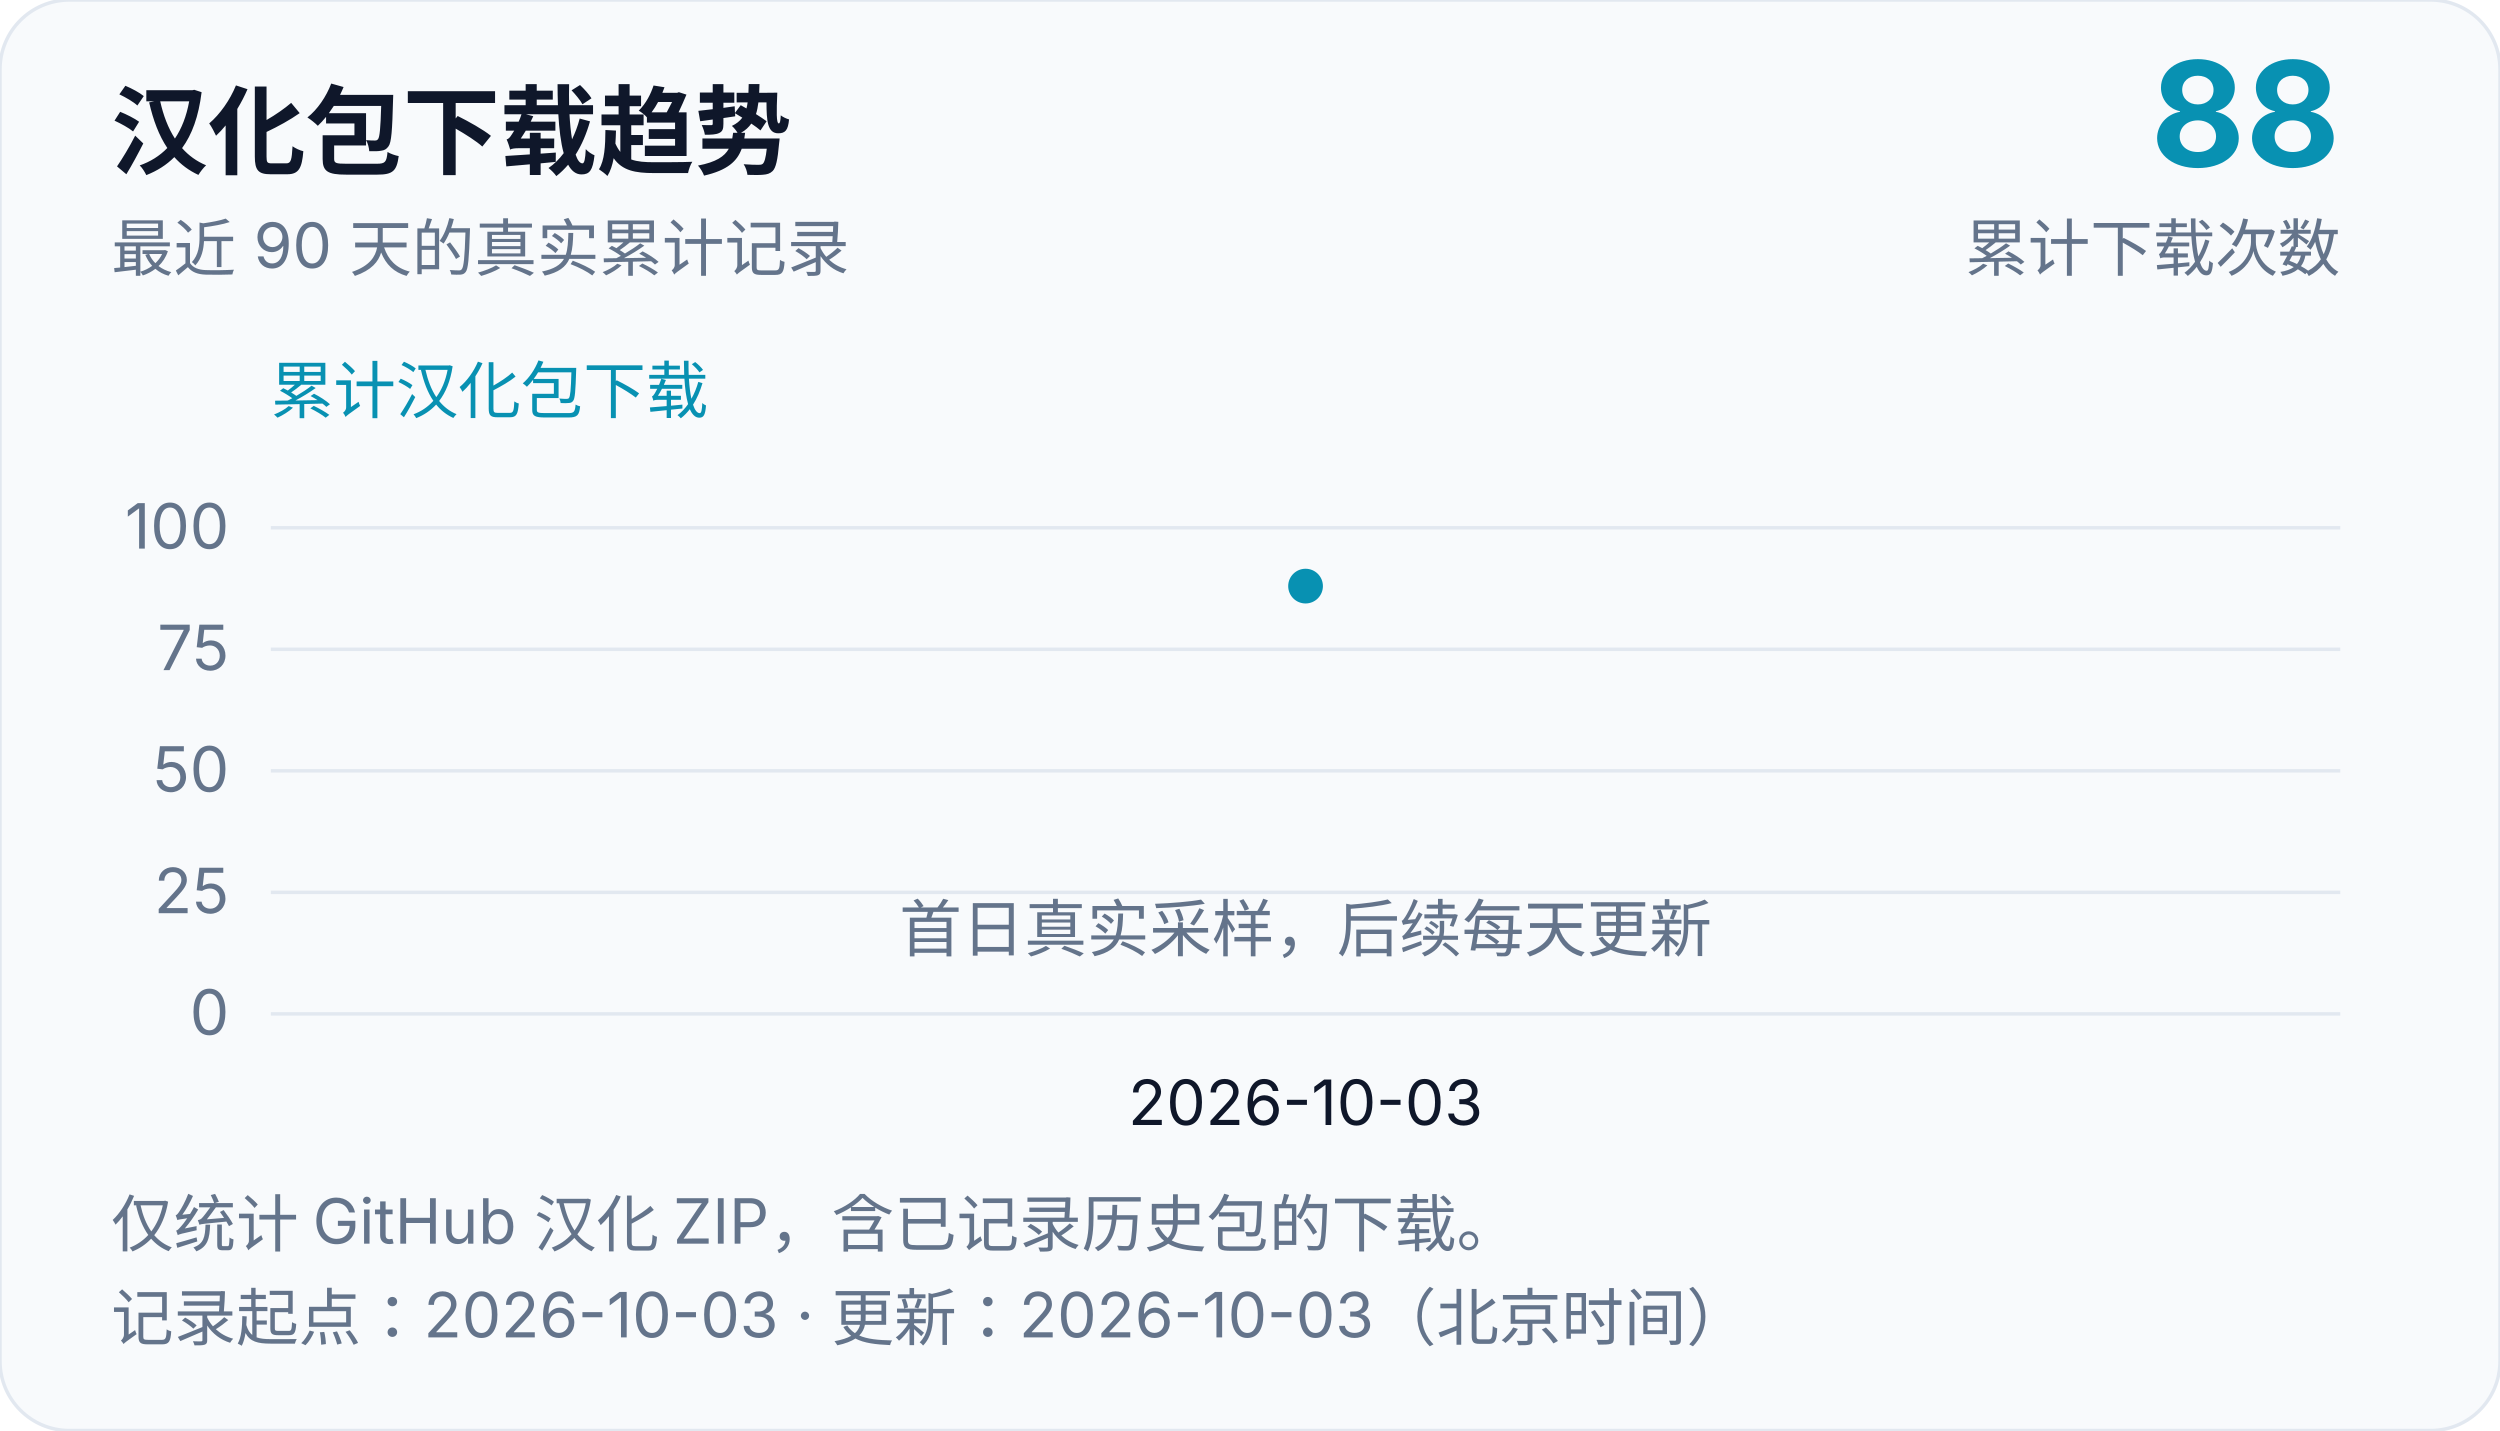
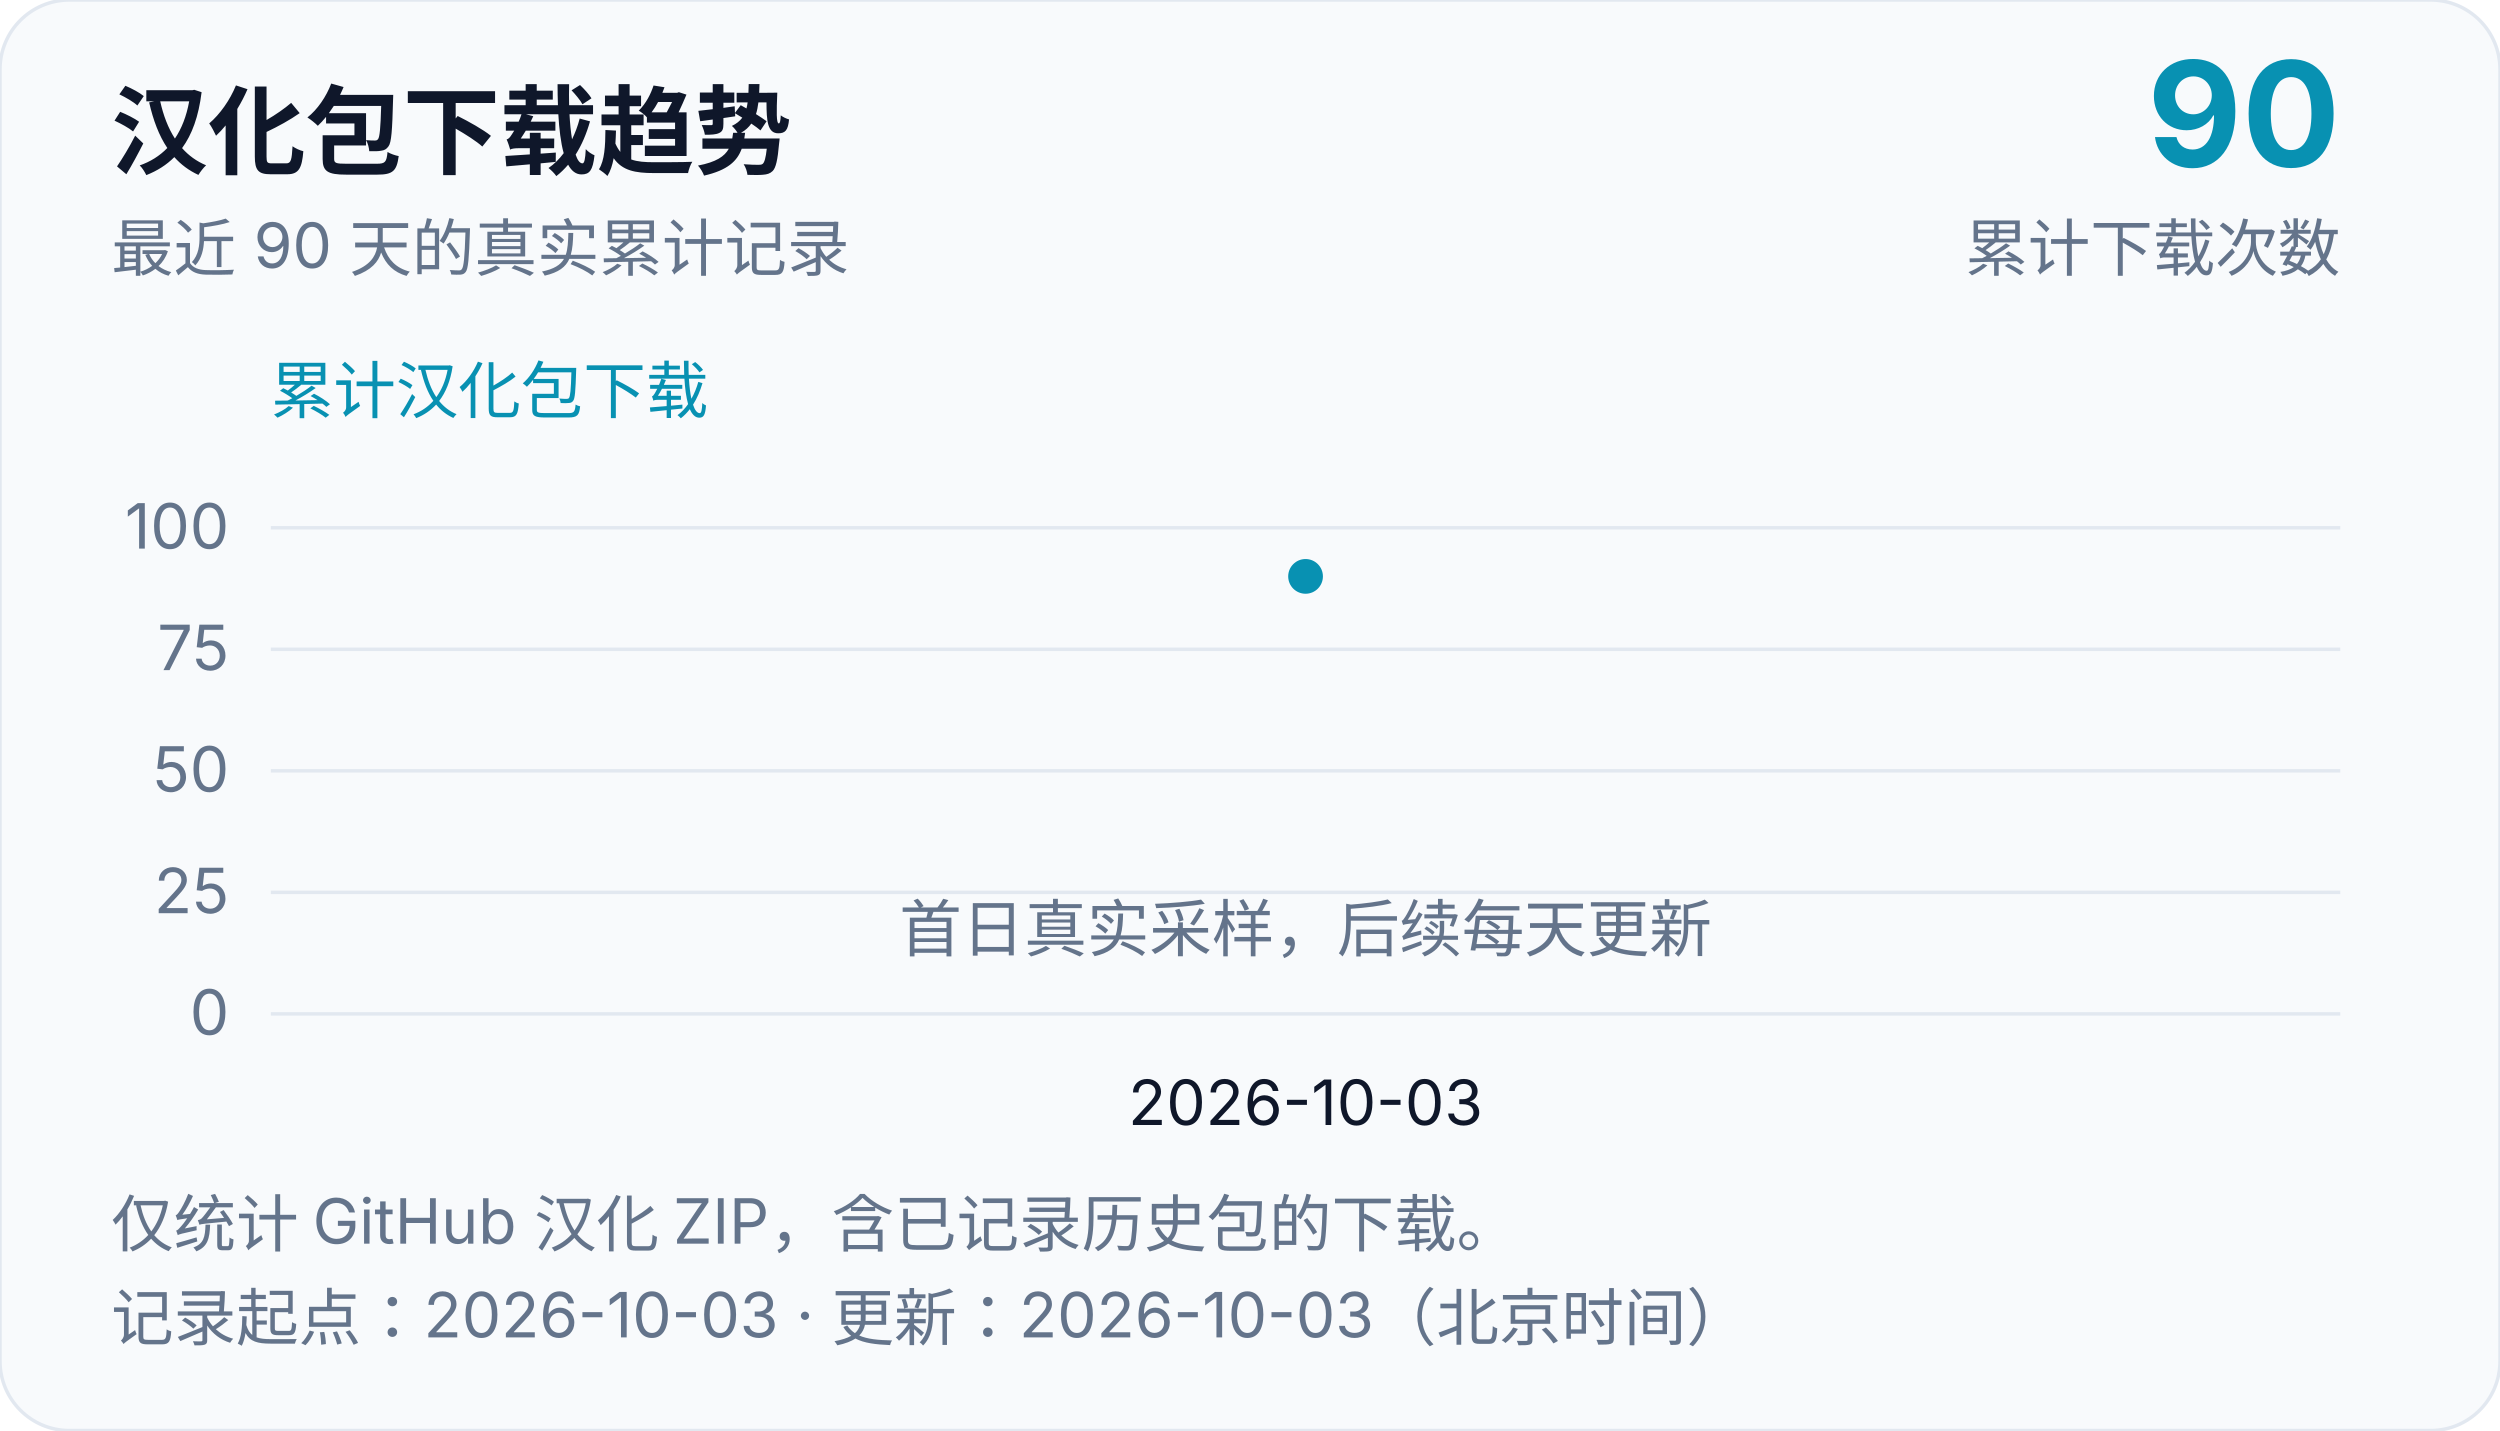
<svg xmlns="http://www.w3.org/2000/svg" width="720" height="412" viewBox="0 0 720 412" role="img" aria-labelledby="chart-title chart-desc">
  <rect width="720" height="412" rx="20" fill="#f8fafc" stroke="#e2e8f0" />
  <g font-family="system-ui, -apple-system, Segoe UI, Microsoft YaHei, sans-serif" fill="#0f172a">
    <text x="32" y="48" font-size="28" font-weight="700">汉化包下载趋势</text>
    <text x="32" y="78" font-size="18" fill="#64748b">最近 90 天的真实累计记录</text>
-     <text x="674" y="48" font-size="42" text-anchor="end" font-weight="700" fill="#0891b2">88</text>
+     <text x="674" y="48" font-size="42" text-anchor="end" font-weight="700" fill="#0891b2">90</text>
    <text x="674" y="78" font-size="18" text-anchor="end" fill="#64748b">累计下载次数</text>
    <text x="78" y="119" font-size="18" fill="#0891b2">累计汉化包下载</text>
    <line x1="78" y1="292.0" x2="674" y2="292.0" stroke="#e2e8f0" stroke-width="1" />
    <text x="66" y="298.0" font-size="18" text-anchor="end" fill="#64748b">0</text>
    <line x1="78" y1="257.0" x2="674" y2="257.0" stroke="#e2e8f0" stroke-width="1" />
    <text x="66" y="263.0" font-size="18" text-anchor="end" fill="#64748b">25</text>
    <line x1="78" y1="222.0" x2="674" y2="222.0" stroke="#e2e8f0" stroke-width="1" />
    <text x="66" y="228.0" font-size="18" text-anchor="end" fill="#64748b">50</text>
    <line x1="78" y1="187.0" x2="674" y2="187.0" stroke="#e2e8f0" stroke-width="1" />
    <text x="66" y="193.0" font-size="18" text-anchor="end" fill="#64748b">75</text>
    <line x1="78" y1="152.0" x2="674" y2="152.0" stroke="#e2e8f0" stroke-width="1" />
    <text x="66" y="158.0" font-size="18" text-anchor="end" fill="#64748b">100</text>
    <text x="376.0" y="324" font-size="18" text-anchor="middle">2026-10-03</text>
-     <circle cx="376.0" cy="168.8" r="5" fill="#0891b2" />
+     <circle cx="376.0" cy="166.0" r="5" fill="#0891b2" />
    <text x="376.0" y="274" font-size="18" text-anchor="middle" fill="#64748b">首日真实采样，后续每天更新</text>
    <text x="32" y="359" font-size="18" fill="#64748b">仅统计 GitHub 汉化 ZIP，含已记录历史包的下载。</text>
    <text x="32" y="386" font-size="18" fill="#64748b">记录起点：2026-10-03 · 更新：2026-10-03（北京时间）</text>
  </g>
</svg>
